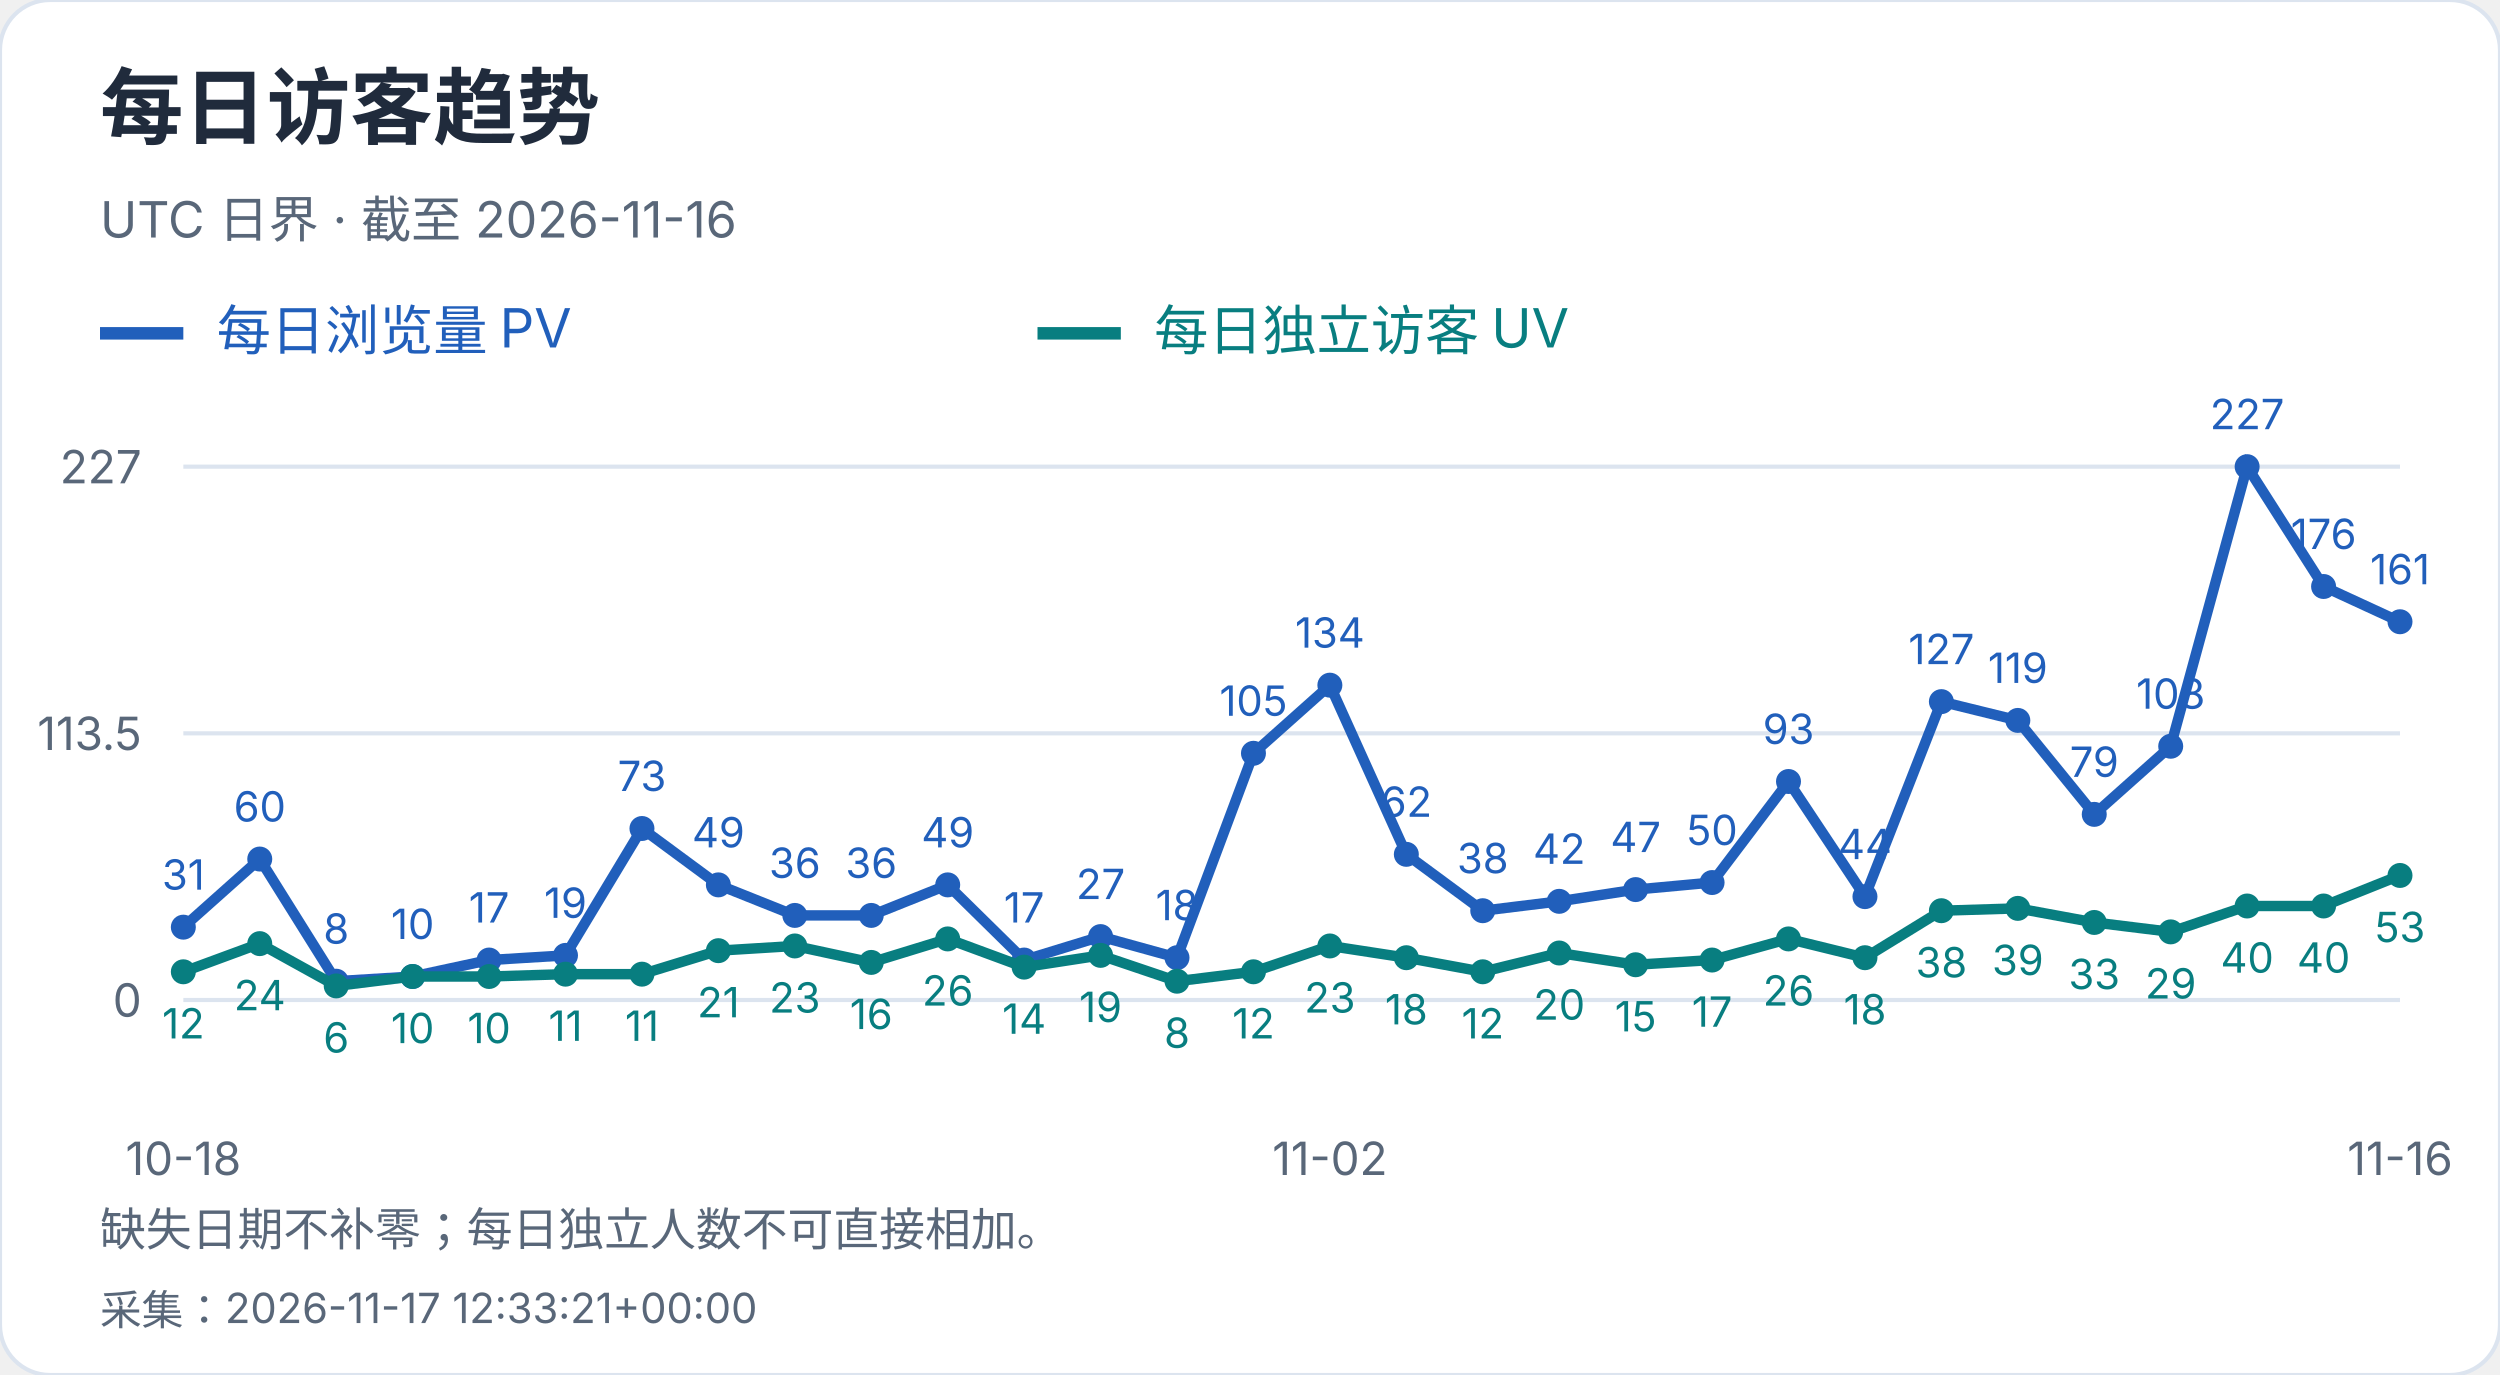
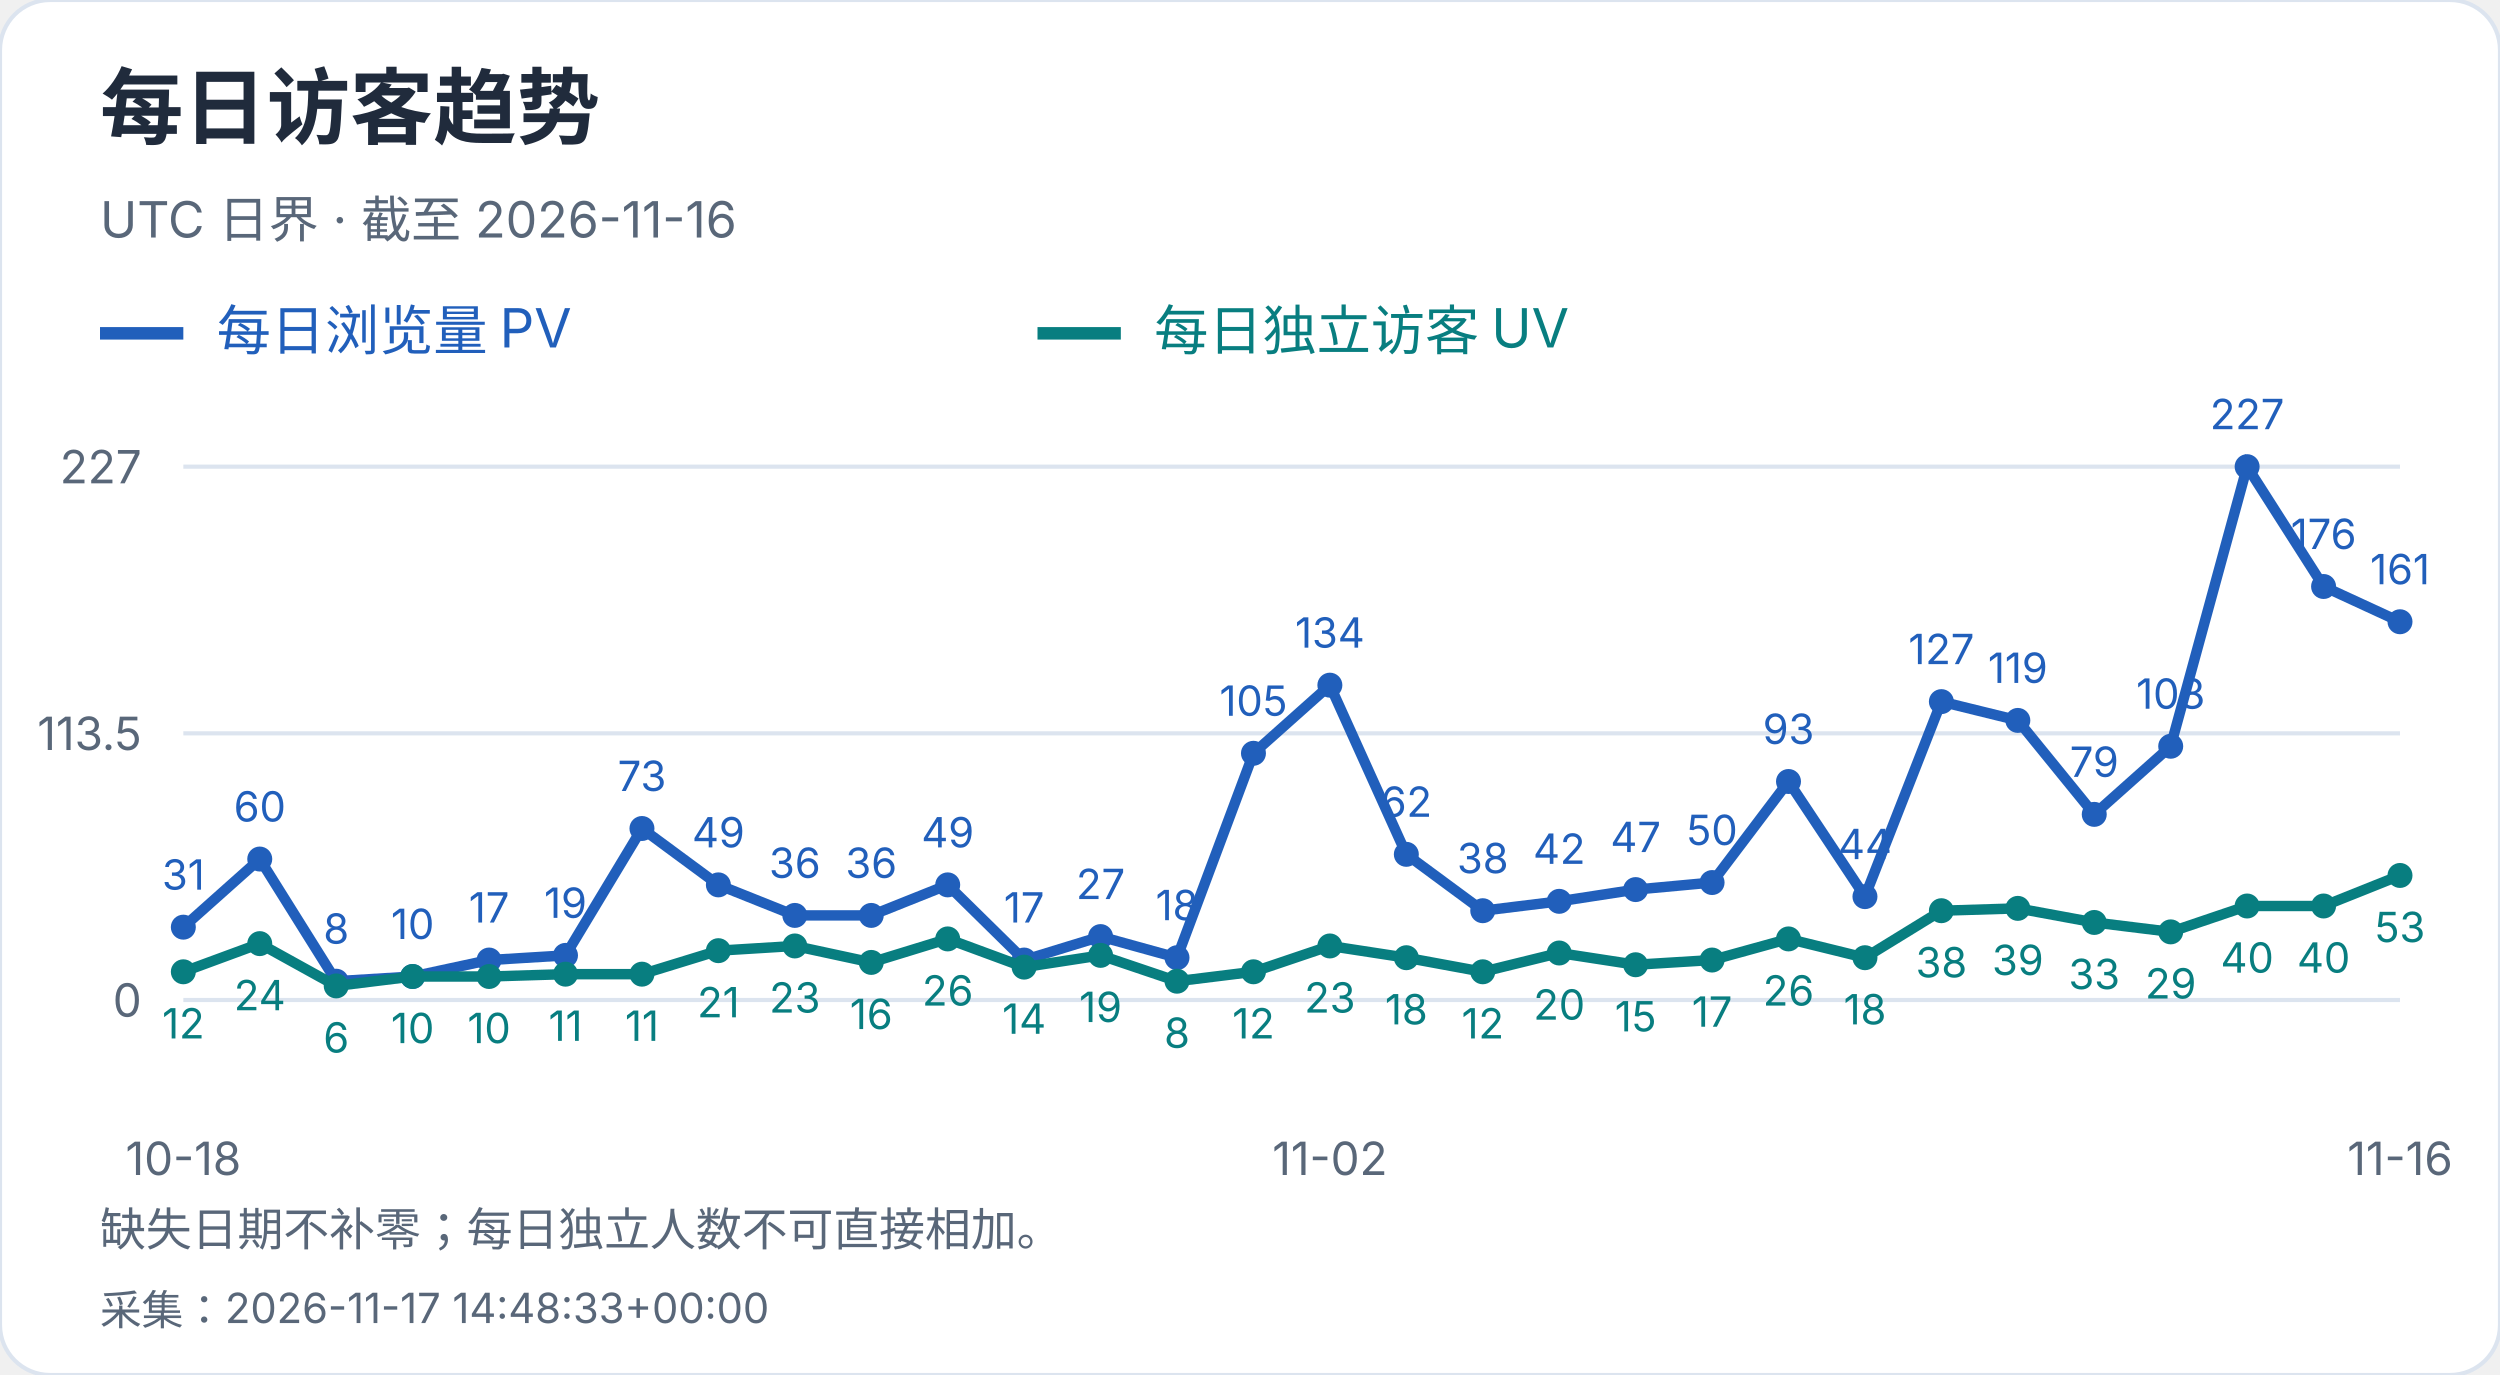
<svg xmlns="http://www.w3.org/2000/svg" width="600" height="330" viewBox="0 0 600 330" role="img" aria-label="每日访客趋势">
  <style>text{font-family:-apple-system,BlinkMacSystemFont,"Segoe UI","PingFang SC","Microsoft YaHei",sans-serif;font-variant-numeric:tabular-nums}</style>
  <rect width="600" height="330" rx="12" fill="white" stroke="#dce4ef" />
  <text x="24" y="33" font-size="20" fill="#202b3c" font-weight="650" text-anchor="start">每日访客趋势</text>
  <text x="24" y="57" font-size="12" fill="#596779" font-weight="400" text-anchor="start">UTC 日界 · 截至 2026-11-16</text>
  <path d="M24 80h20" stroke="#215fbb" stroke-width="3" />
  <text x="52" y="84" font-size="13" fill="#215fbb" font-weight="400" text-anchor="start">每日浏览量 PV</text>
  <path d="M249 80h20" stroke="#087e80" stroke-width="3" />
  <text x="277" y="84" font-size="13" fill="#087e80" font-weight="400" text-anchor="start">每日独立访客 UV</text>
  <path d="M44 240.0H576" stroke="#dce4ef" />
  <text x="34" y="244.0" font-size="11" fill="#596779" font-weight="400" text-anchor="end">0</text>
  <path d="M44 176.0H576" stroke="#dce4ef" />
  <text x="34" y="180.0" font-size="11" fill="#596779" font-weight="400" text-anchor="end">113.5</text>
  <path d="M44 112.0H576" stroke="#dce4ef" />
  <text x="34" y="116.0" font-size="11" fill="#596779" font-weight="400" text-anchor="end">227</text>
  <circle cx="44.00" cy="222.52" r="3" fill="#215fbb" />
  <text x="44.0" y="213.52" font-size="10" fill="#215fbb" font-weight="400" text-anchor="middle">31</text>
  <circle cx="62.34" cy="206.17" r="3" fill="#215fbb" />
  <text x="62.34" y="197.17" font-size="10" fill="#215fbb" font-weight="400" text-anchor="middle">60</text>
  <circle cx="80.69" cy="235.49" r="3" fill="#215fbb" />
  <text x="80.69" y="226.49" font-size="10" fill="#215fbb" font-weight="400" text-anchor="middle">8</text>
  <circle cx="99.03" cy="234.36" r="3" fill="#215fbb" />
  <text x="99.03" y="225.36" font-size="10" fill="#215fbb" font-weight="400" text-anchor="middle">10</text>
  <circle cx="117.38" cy="230.41" r="3" fill="#215fbb" />
  <text x="117.38" y="221.41" font-size="10" fill="#215fbb" font-weight="400" text-anchor="middle">17</text>
  <circle cx="135.72" cy="229.29" r="3" fill="#215fbb" />
  <text x="135.72" y="220.29" font-size="10" fill="#215fbb" font-weight="400" text-anchor="middle">19</text>
  <circle cx="154.07" cy="198.84" r="3" fill="#215fbb" />
  <text x="154.07" y="189.84" font-size="10" fill="#215fbb" font-weight="400" text-anchor="middle">73</text>
  <circle cx="172.41" cy="212.37" r="3" fill="#215fbb" />
  <text x="172.41" y="203.37" font-size="10" fill="#215fbb" font-weight="400" text-anchor="middle">49</text>
  <circle cx="190.76" cy="219.70" r="3" fill="#215fbb" />
  <text x="190.76" y="210.7" font-size="10" fill="#215fbb" font-weight="400" text-anchor="middle">36</text>
  <circle cx="209.10" cy="219.70" r="3" fill="#215fbb" />
  <text x="209.1" y="210.7" font-size="10" fill="#215fbb" font-weight="400" text-anchor="middle">36</text>
  <circle cx="227.45" cy="212.37" r="3" fill="#215fbb" />
  <text x="227.45" y="203.37" font-size="10" fill="#215fbb" font-weight="400" text-anchor="middle">49</text>
  <circle cx="245.79" cy="230.41" r="3" fill="#215fbb" />
  <text x="245.79" y="221.41" font-size="10" fill="#215fbb" font-weight="400" text-anchor="middle">17</text>
  <circle cx="264.14" cy="224.78" r="3" fill="#215fbb" />
  <text x="264.14" y="215.78" font-size="10" fill="#215fbb" font-weight="400" text-anchor="middle">27</text>
  <circle cx="282.48" cy="229.85" r="3" fill="#215fbb" />
  <text x="282.48" y="220.85" font-size="10" fill="#215fbb" font-weight="400" text-anchor="middle">18</text>
  <circle cx="300.83" cy="180.79" r="3" fill="#215fbb" />
  <text x="300.83" y="171.79" font-size="10" fill="#215fbb" font-weight="400" text-anchor="middle">105</text>
  <circle cx="319.17" cy="164.44" r="3" fill="#215fbb" />
  <text x="319.17" y="155.44" font-size="10" fill="#215fbb" font-weight="400" text-anchor="middle">134</text>
  <circle cx="337.52" cy="205.04" r="3" fill="#215fbb" />
  <text x="337.52" y="196.04" font-size="10" fill="#215fbb" font-weight="400" text-anchor="middle">62</text>
  <circle cx="355.86" cy="218.57" r="3" fill="#215fbb" />
  <text x="355.86" y="209.57" font-size="10" fill="#215fbb" font-weight="400" text-anchor="middle">38</text>
  <circle cx="374.21" cy="216.32" r="3" fill="#215fbb" />
  <text x="374.21" y="207.32" font-size="10" fill="#215fbb" font-weight="400" text-anchor="middle">42</text>
  <circle cx="392.55" cy="213.50" r="3" fill="#215fbb" />
  <text x="392.55" y="204.5" font-size="10" fill="#215fbb" font-weight="400" text-anchor="middle">47</text>
  <circle cx="410.90" cy="211.81" r="3" fill="#215fbb" />
  <text x="410.9" y="202.81" font-size="10" fill="#215fbb" font-weight="400" text-anchor="middle">50</text>
  <circle cx="429.24" cy="187.56" r="3" fill="#215fbb" />
  <text x="429.24" y="178.56" font-size="10" fill="#215fbb" font-weight="400" text-anchor="middle">93</text>
  <circle cx="447.59" cy="215.19" r="3" fill="#215fbb" />
  <text x="447.59" y="206.19" font-size="10" fill="#215fbb" font-weight="400" text-anchor="middle">44</text>
  <circle cx="465.93" cy="168.39" r="3" fill="#215fbb" />
  <text x="465.93" y="159.39" font-size="10" fill="#215fbb" font-weight="400" text-anchor="middle">127</text>
  <circle cx="484.28" cy="172.90" r="3" fill="#215fbb" />
  <text x="484.28" y="163.9" font-size="10" fill="#215fbb" font-weight="400" text-anchor="middle">119</text>
  <circle cx="502.62" cy="195.45" r="3" fill="#215fbb" />
  <text x="502.62" y="186.45" font-size="10" fill="#215fbb" font-weight="400" text-anchor="middle">79</text>
  <circle cx="520.97" cy="179.10" r="3" fill="#215fbb" />
  <text x="520.97" y="170.1" font-size="10" fill="#215fbb" font-weight="400" text-anchor="middle">108</text>
  <circle cx="539.31" cy="112.00" r="3" fill="#215fbb" />
  <text x="539.31" y="103.0" font-size="10" fill="#215fbb" font-weight="400" text-anchor="middle">227</text>
  <circle cx="557.66" cy="140.76" r="3" fill="#215fbb" />
  <text x="557.66" y="131.76" font-size="10" fill="#215fbb" font-weight="400" text-anchor="middle">176</text>
  <circle cx="576.00" cy="149.22" r="3" fill="#215fbb" />
  <text x="576.0" y="140.22" font-size="10" fill="#215fbb" font-weight="400" text-anchor="middle">161</text>
  <polyline points="44.00,222.52 62.34,206.17 80.69,235.49 99.03,234.36 117.38,230.41 135.72,229.29 154.07,198.84 172.41,212.37 190.76,219.70 209.10,219.70 227.45,212.37 245.79,230.41 264.14,224.78 282.48,229.85 300.83,180.79 319.17,164.44 337.52,205.04 355.86,218.57 374.21,216.32 392.55,213.50 410.90,211.81 429.24,187.56 447.59,215.19 465.93,168.39 484.28,172.90 502.62,195.45 520.97,179.10 539.31,112.00 557.66,140.76 576.00,149.22" fill="none" stroke="#215fbb" stroke-width="2.5" />
  <circle cx="44.00" cy="233.23" r="3" fill="#087e80" />
  <text x="44.0" y="249.23" font-size="10" fill="#087e80" font-weight="400" text-anchor="middle">12</text>
  <circle cx="62.34" cy="226.47" r="3" fill="#087e80" />
  <text x="62.34" y="242.47" font-size="10" fill="#087e80" font-weight="400" text-anchor="middle">24</text>
  <circle cx="80.69" cy="236.62" r="3" fill="#087e80" />
  <text x="80.69" y="252.62" font-size="10" fill="#087e80" font-weight="400" text-anchor="middle">6</text>
  <circle cx="99.03" cy="234.36" r="3" fill="#087e80" />
  <text x="99.03" y="250.36" font-size="10" fill="#087e80" font-weight="400" text-anchor="middle">10</text>
  <circle cx="117.38" cy="234.36" r="3" fill="#087e80" />
  <text x="117.38" y="250.36" font-size="10" fill="#087e80" font-weight="400" text-anchor="middle">10</text>
  <circle cx="135.72" cy="233.80" r="3" fill="#087e80" />
  <text x="135.72" y="249.8" font-size="10" fill="#087e80" font-weight="400" text-anchor="middle">11</text>
  <circle cx="154.07" cy="233.80" r="3" fill="#087e80" />
  <text x="154.07" y="249.8" font-size="10" fill="#087e80" font-weight="400" text-anchor="middle">11</text>
  <circle cx="172.41" cy="228.16" r="3" fill="#087e80" />
  <text x="172.41" y="244.16" font-size="10" fill="#087e80" font-weight="400" text-anchor="middle">21</text>
  <circle cx="190.76" cy="227.03" r="3" fill="#087e80" />
  <text x="190.76" y="243.03" font-size="10" fill="#087e80" font-weight="400" text-anchor="middle">23</text>
  <circle cx="209.10" cy="230.98" r="3" fill="#087e80" />
  <text x="209.1" y="246.98" font-size="10" fill="#087e80" font-weight="400" text-anchor="middle">16</text>
  <circle cx="227.45" cy="225.34" r="3" fill="#087e80" />
  <text x="227.45" y="241.34" font-size="10" fill="#087e80" font-weight="400" text-anchor="middle">26</text>
  <circle cx="245.79" cy="232.11" r="3" fill="#087e80" />
  <text x="245.79" y="248.11" font-size="10" fill="#087e80" font-weight="400" text-anchor="middle">14</text>
  <circle cx="264.14" cy="229.29" r="3" fill="#087e80" />
  <text x="264.14" y="245.29" font-size="10" fill="#087e80" font-weight="400" text-anchor="middle">19</text>
  <circle cx="282.48" cy="235.49" r="3" fill="#087e80" />
  <text x="282.48" y="251.49" font-size="10" fill="#087e80" font-weight="400" text-anchor="middle">8</text>
  <circle cx="300.83" cy="233.23" r="3" fill="#087e80" />
  <text x="300.83" y="249.23" font-size="10" fill="#087e80" font-weight="400" text-anchor="middle">12</text>
  <circle cx="319.17" cy="227.03" r="3" fill="#087e80" />
  <text x="319.17" y="243.03" font-size="10" fill="#087e80" font-weight="400" text-anchor="middle">23</text>
  <circle cx="337.52" cy="229.85" r="3" fill="#087e80" />
  <text x="337.52" y="245.85" font-size="10" fill="#087e80" font-weight="400" text-anchor="middle">18</text>
  <circle cx="355.86" cy="233.23" r="3" fill="#087e80" />
  <text x="355.86" y="249.23" font-size="10" fill="#087e80" font-weight="400" text-anchor="middle">12</text>
  <circle cx="374.21" cy="228.72" r="3" fill="#087e80" />
  <text x="374.21" y="244.72" font-size="10" fill="#087e80" font-weight="400" text-anchor="middle">20</text>
  <circle cx="392.55" cy="231.54" r="3" fill="#087e80" />
  <text x="392.55" y="247.54" font-size="10" fill="#087e80" font-weight="400" text-anchor="middle">15</text>
  <circle cx="410.90" cy="230.41" r="3" fill="#087e80" />
  <text x="410.9" y="246.41" font-size="10" fill="#087e80" font-weight="400" text-anchor="middle">17</text>
  <circle cx="429.24" cy="225.34" r="3" fill="#087e80" />
  <text x="429.24" y="241.34" font-size="10" fill="#087e80" font-weight="400" text-anchor="middle">26</text>
  <circle cx="447.59" cy="229.85" r="3" fill="#087e80" />
  <text x="447.59" y="245.85" font-size="10" fill="#087e80" font-weight="400" text-anchor="middle">18</text>
  <circle cx="465.93" cy="218.57" r="3" fill="#087e80" />
  <text x="465.93" y="234.57" font-size="10" fill="#087e80" font-weight="400" text-anchor="middle">38</text>
  <circle cx="484.28" cy="218.01" r="3" fill="#087e80" />
  <text x="484.28" y="234.01" font-size="10" fill="#087e80" font-weight="400" text-anchor="middle">39</text>
  <circle cx="502.62" cy="221.39" r="3" fill="#087e80" />
  <text x="502.62" y="237.39" font-size="10" fill="#087e80" font-weight="400" text-anchor="middle">33</text>
  <circle cx="520.97" cy="223.65" r="3" fill="#087e80" />
  <text x="520.97" y="239.65" font-size="10" fill="#087e80" font-weight="400" text-anchor="middle">29</text>
  <circle cx="539.31" cy="217.44" r="3" fill="#087e80" />
  <text x="539.31" y="233.44" font-size="10" fill="#087e80" font-weight="400" text-anchor="middle">40</text>
  <circle cx="557.66" cy="217.44" r="3" fill="#087e80" />
  <text x="557.66" y="233.44" font-size="10" fill="#087e80" font-weight="400" text-anchor="middle">40</text>
  <circle cx="576.00" cy="210.11" r="3" fill="#087e80" />
  <text x="576.0" y="226.11" font-size="10" fill="#087e80" font-weight="400" text-anchor="middle">53</text>
  <polyline points="44.00,233.23 62.34,226.47 80.69,236.62 99.03,234.36 117.38,234.36 135.72,233.80 154.07,233.80 172.41,228.16 190.76,227.03 209.10,230.98 227.45,225.34 245.79,232.11 264.14,229.29 282.48,235.49 300.83,233.23 319.17,227.03 337.52,229.85 355.86,233.23 374.21,228.72 392.55,231.54 410.90,230.41 429.24,225.34 447.59,229.85 465.93,218.57 484.28,218.01 502.62,221.39 520.97,223.65 539.31,217.44 557.66,217.44 576.00,210.11" fill="none" stroke="#087e80" stroke-width="2.5" />
  <text x="44.0" y="282" font-size="11" fill="#596779" font-weight="400" text-anchor="middle">10-18</text>
  <text x="319.172" y="282" font-size="11" fill="#596779" font-weight="400" text-anchor="middle">11-02</text>
  <text x="576.0" y="282" font-size="11" fill="#596779" font-weight="400" text-anchor="middle">11-16</text>
  <text x="24" y="299" font-size="11" fill="#596779" font-weight="400" text-anchor="start">缺失日期不补零；每日独立人数不可直接相加。</text>
-   <text x="24" y="318" font-size="10" fill="#596779" font-weight="400" text-anchor="start">采集：2026-11-17 12:33:21+00:00</text>
+   <text x="24" y="318" font-size="10" fill="#596779" font-weight="400" text-anchor="start">采集：2026-11-17 14:48:33+00:00</text>
</svg>
